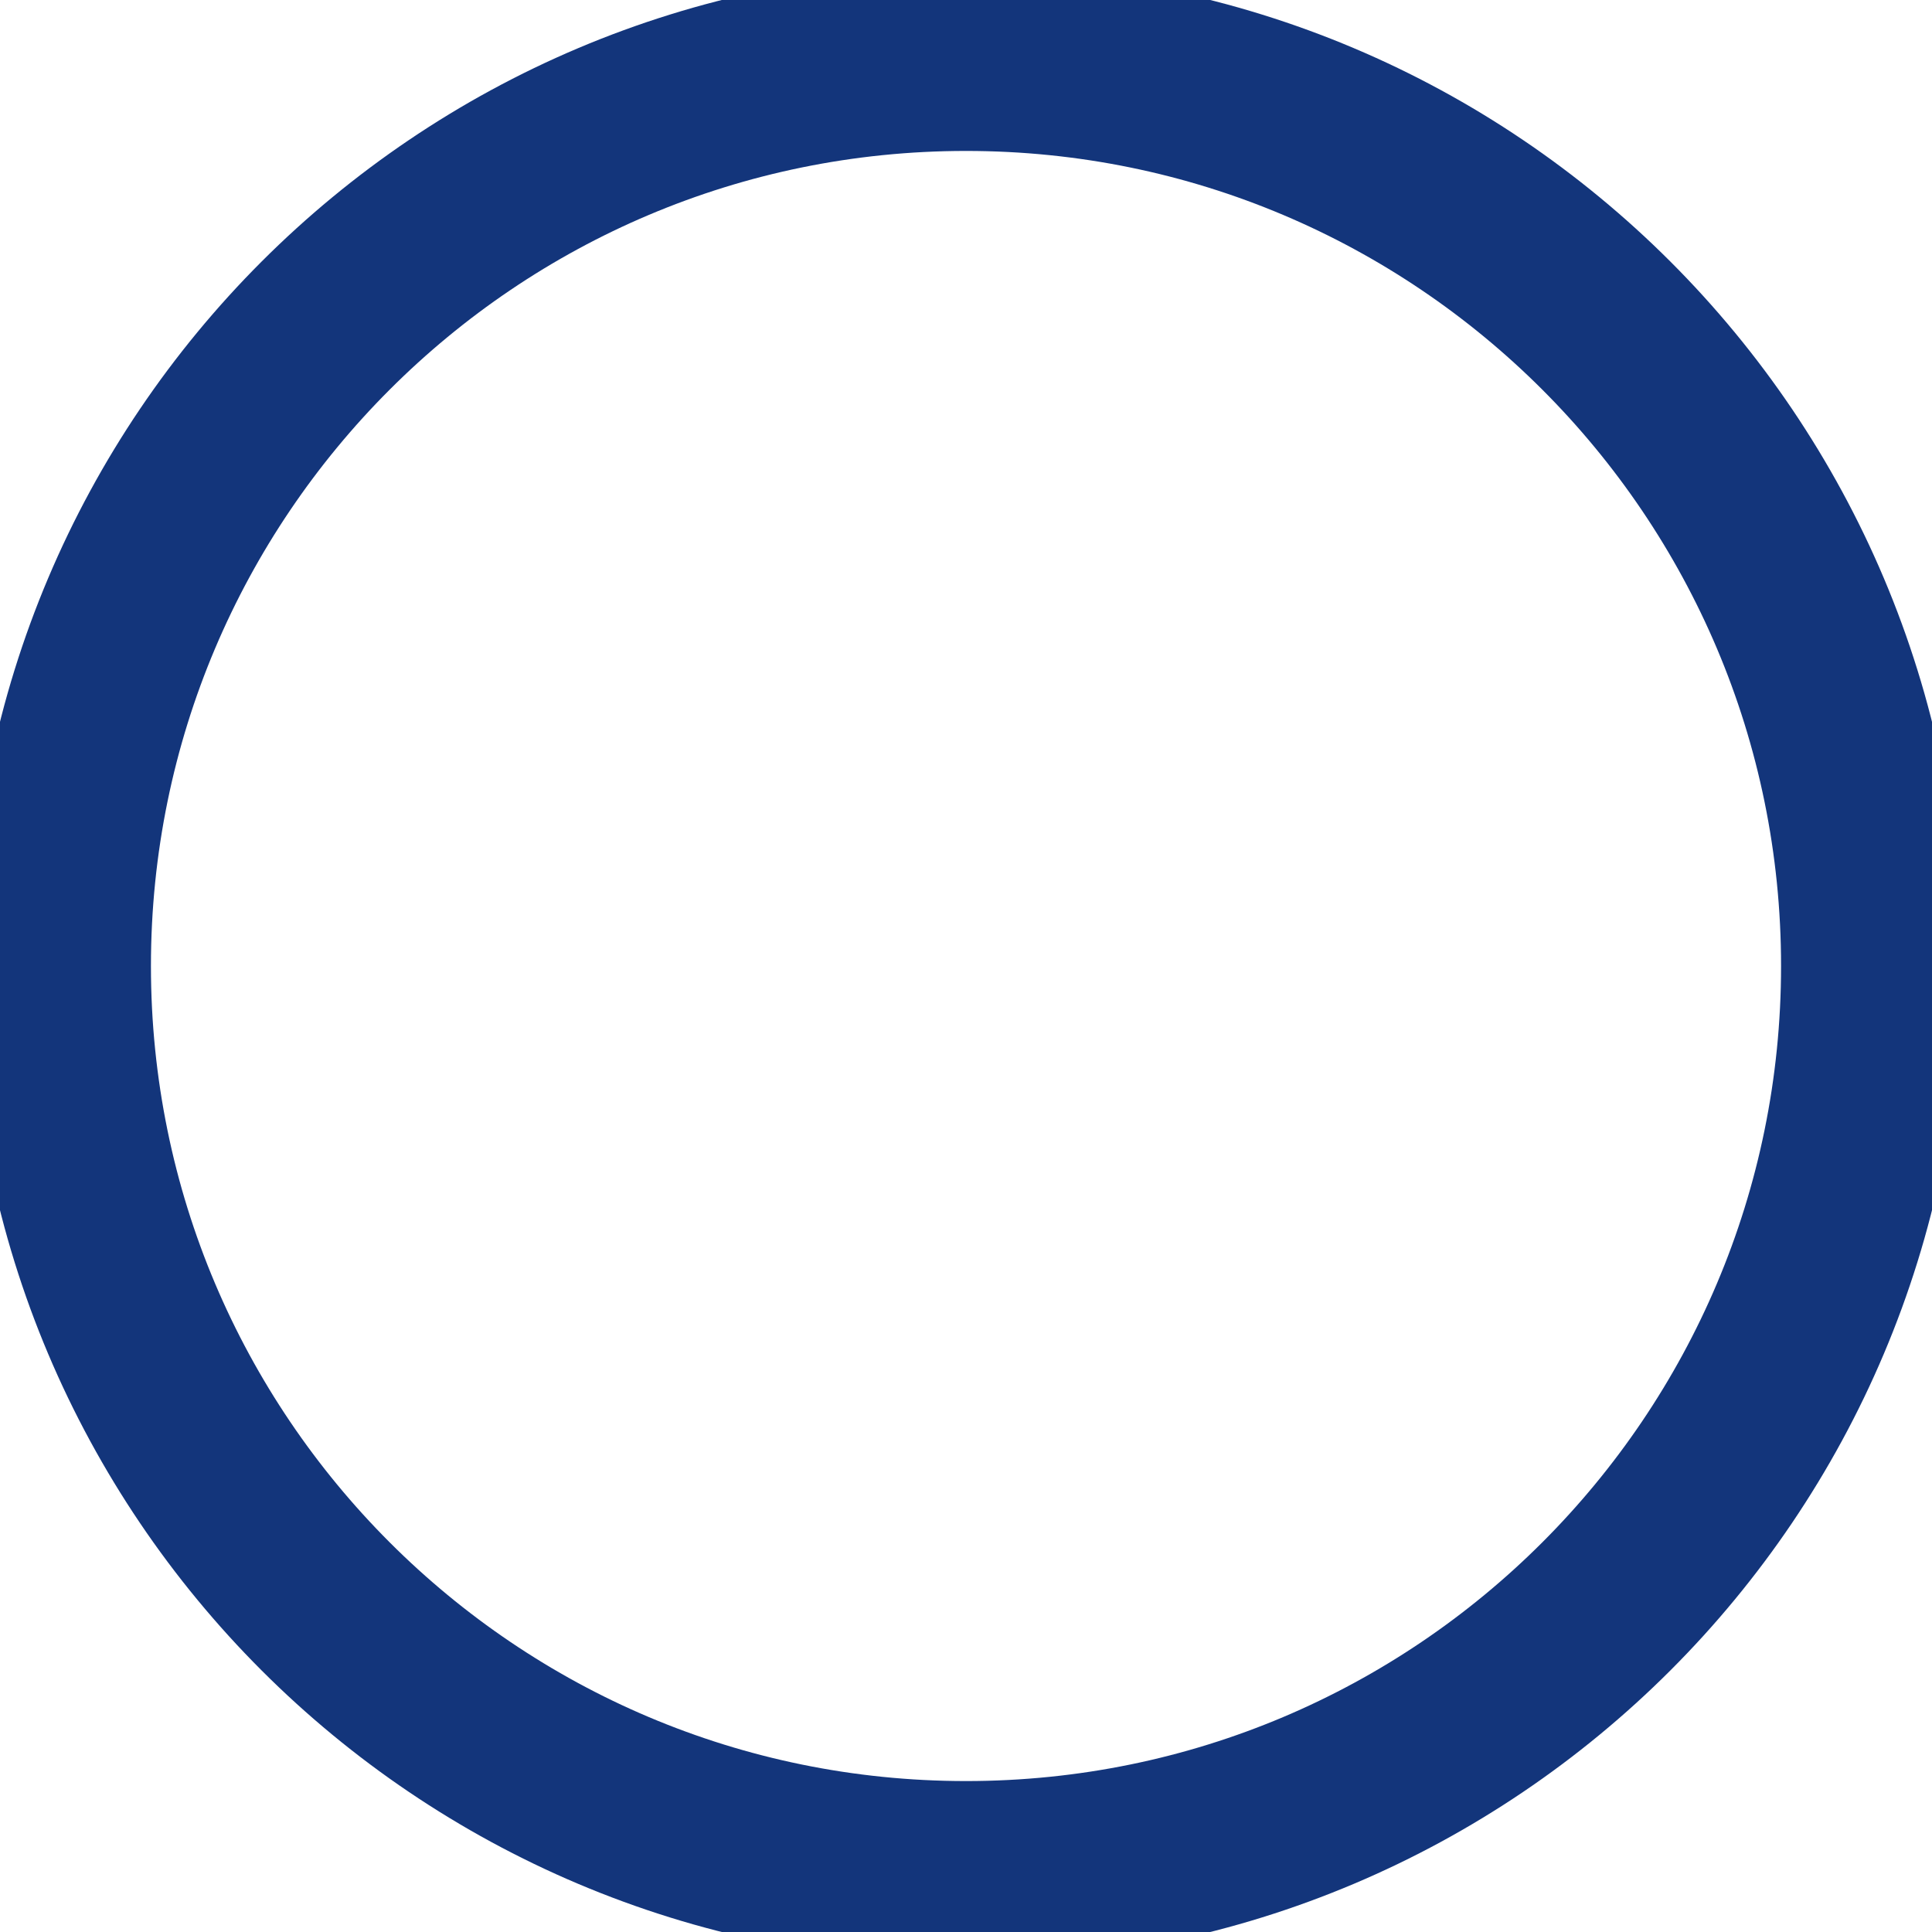
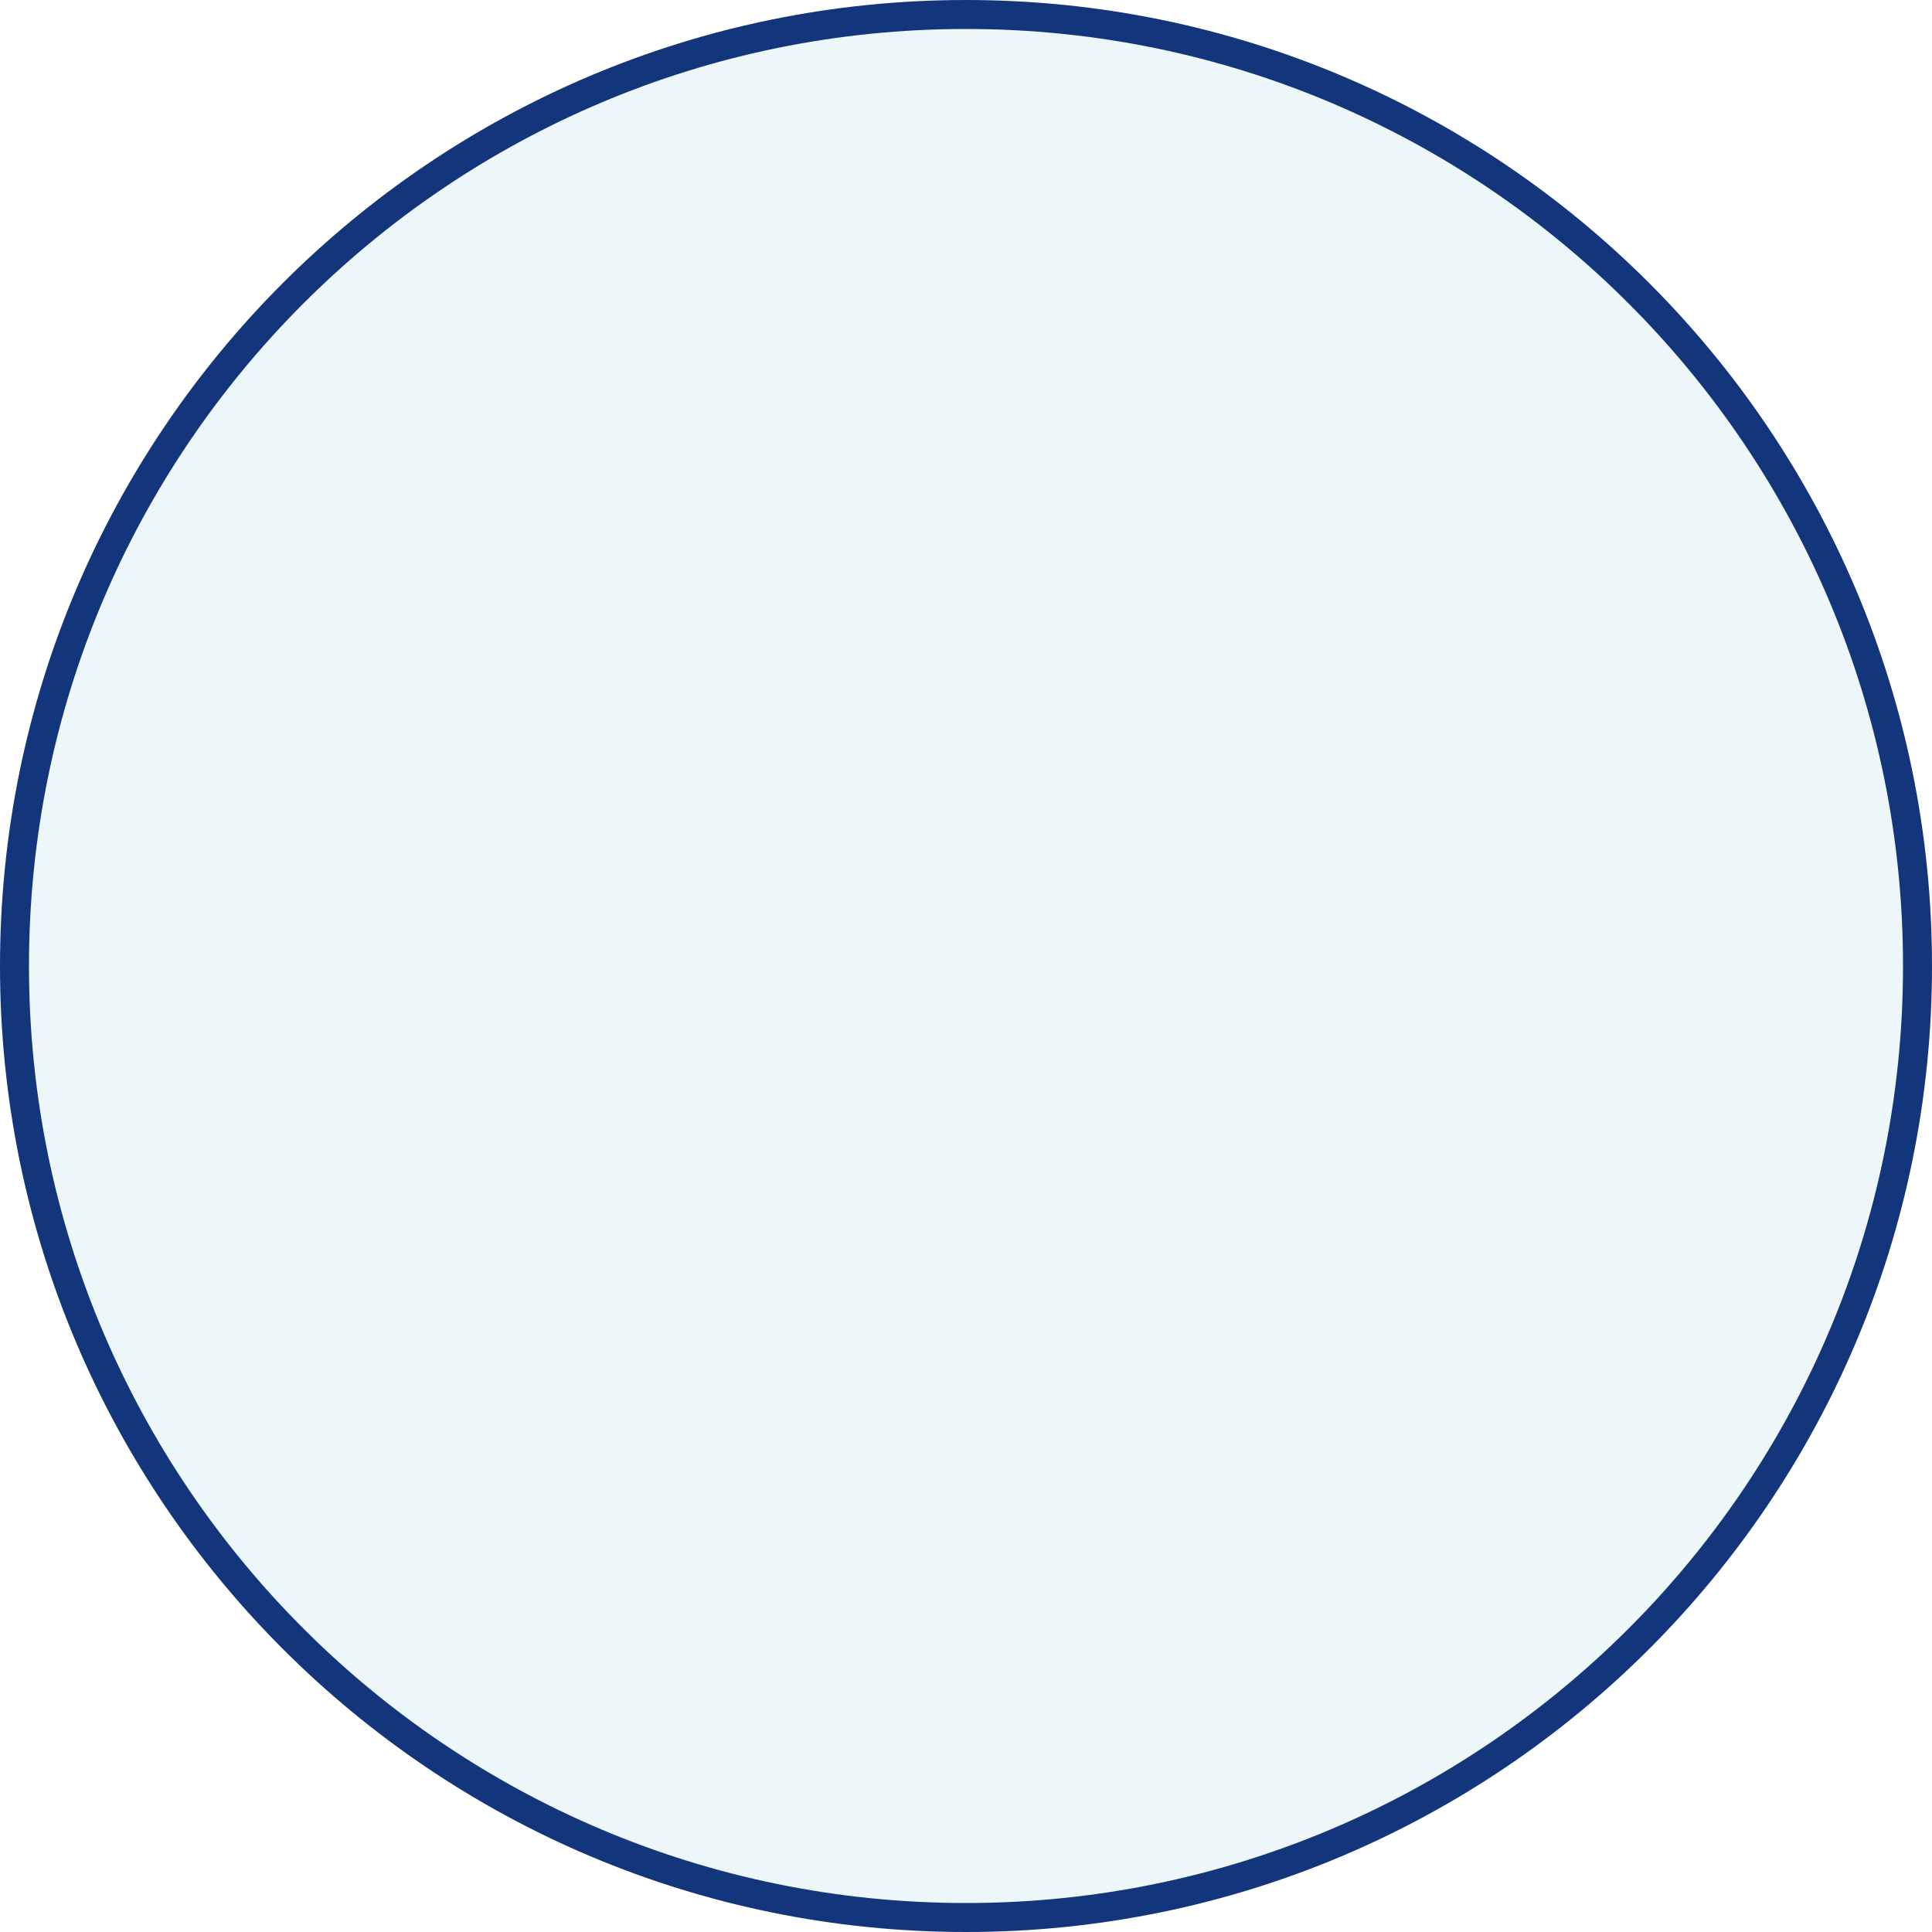
- <svg xmlns="http://www.w3.org/2000/svg" width="800px" height="800px" viewBox="0 0 16 16" fill="none">
-   <circle cx="8" cy="8" r="7.5" stroke="#13357b" stroke-width="1.5" fill="none" />
+ <svg xmlns="http://www.w3.org/2000/svg" width="200" height="200" viewBox="0 0 200 200" fill="none">
+   <circle cx="100" cy="100" r="98.5" fill="#EDF6F9" stroke="#13357B" stroke-width="3" />
</svg>
